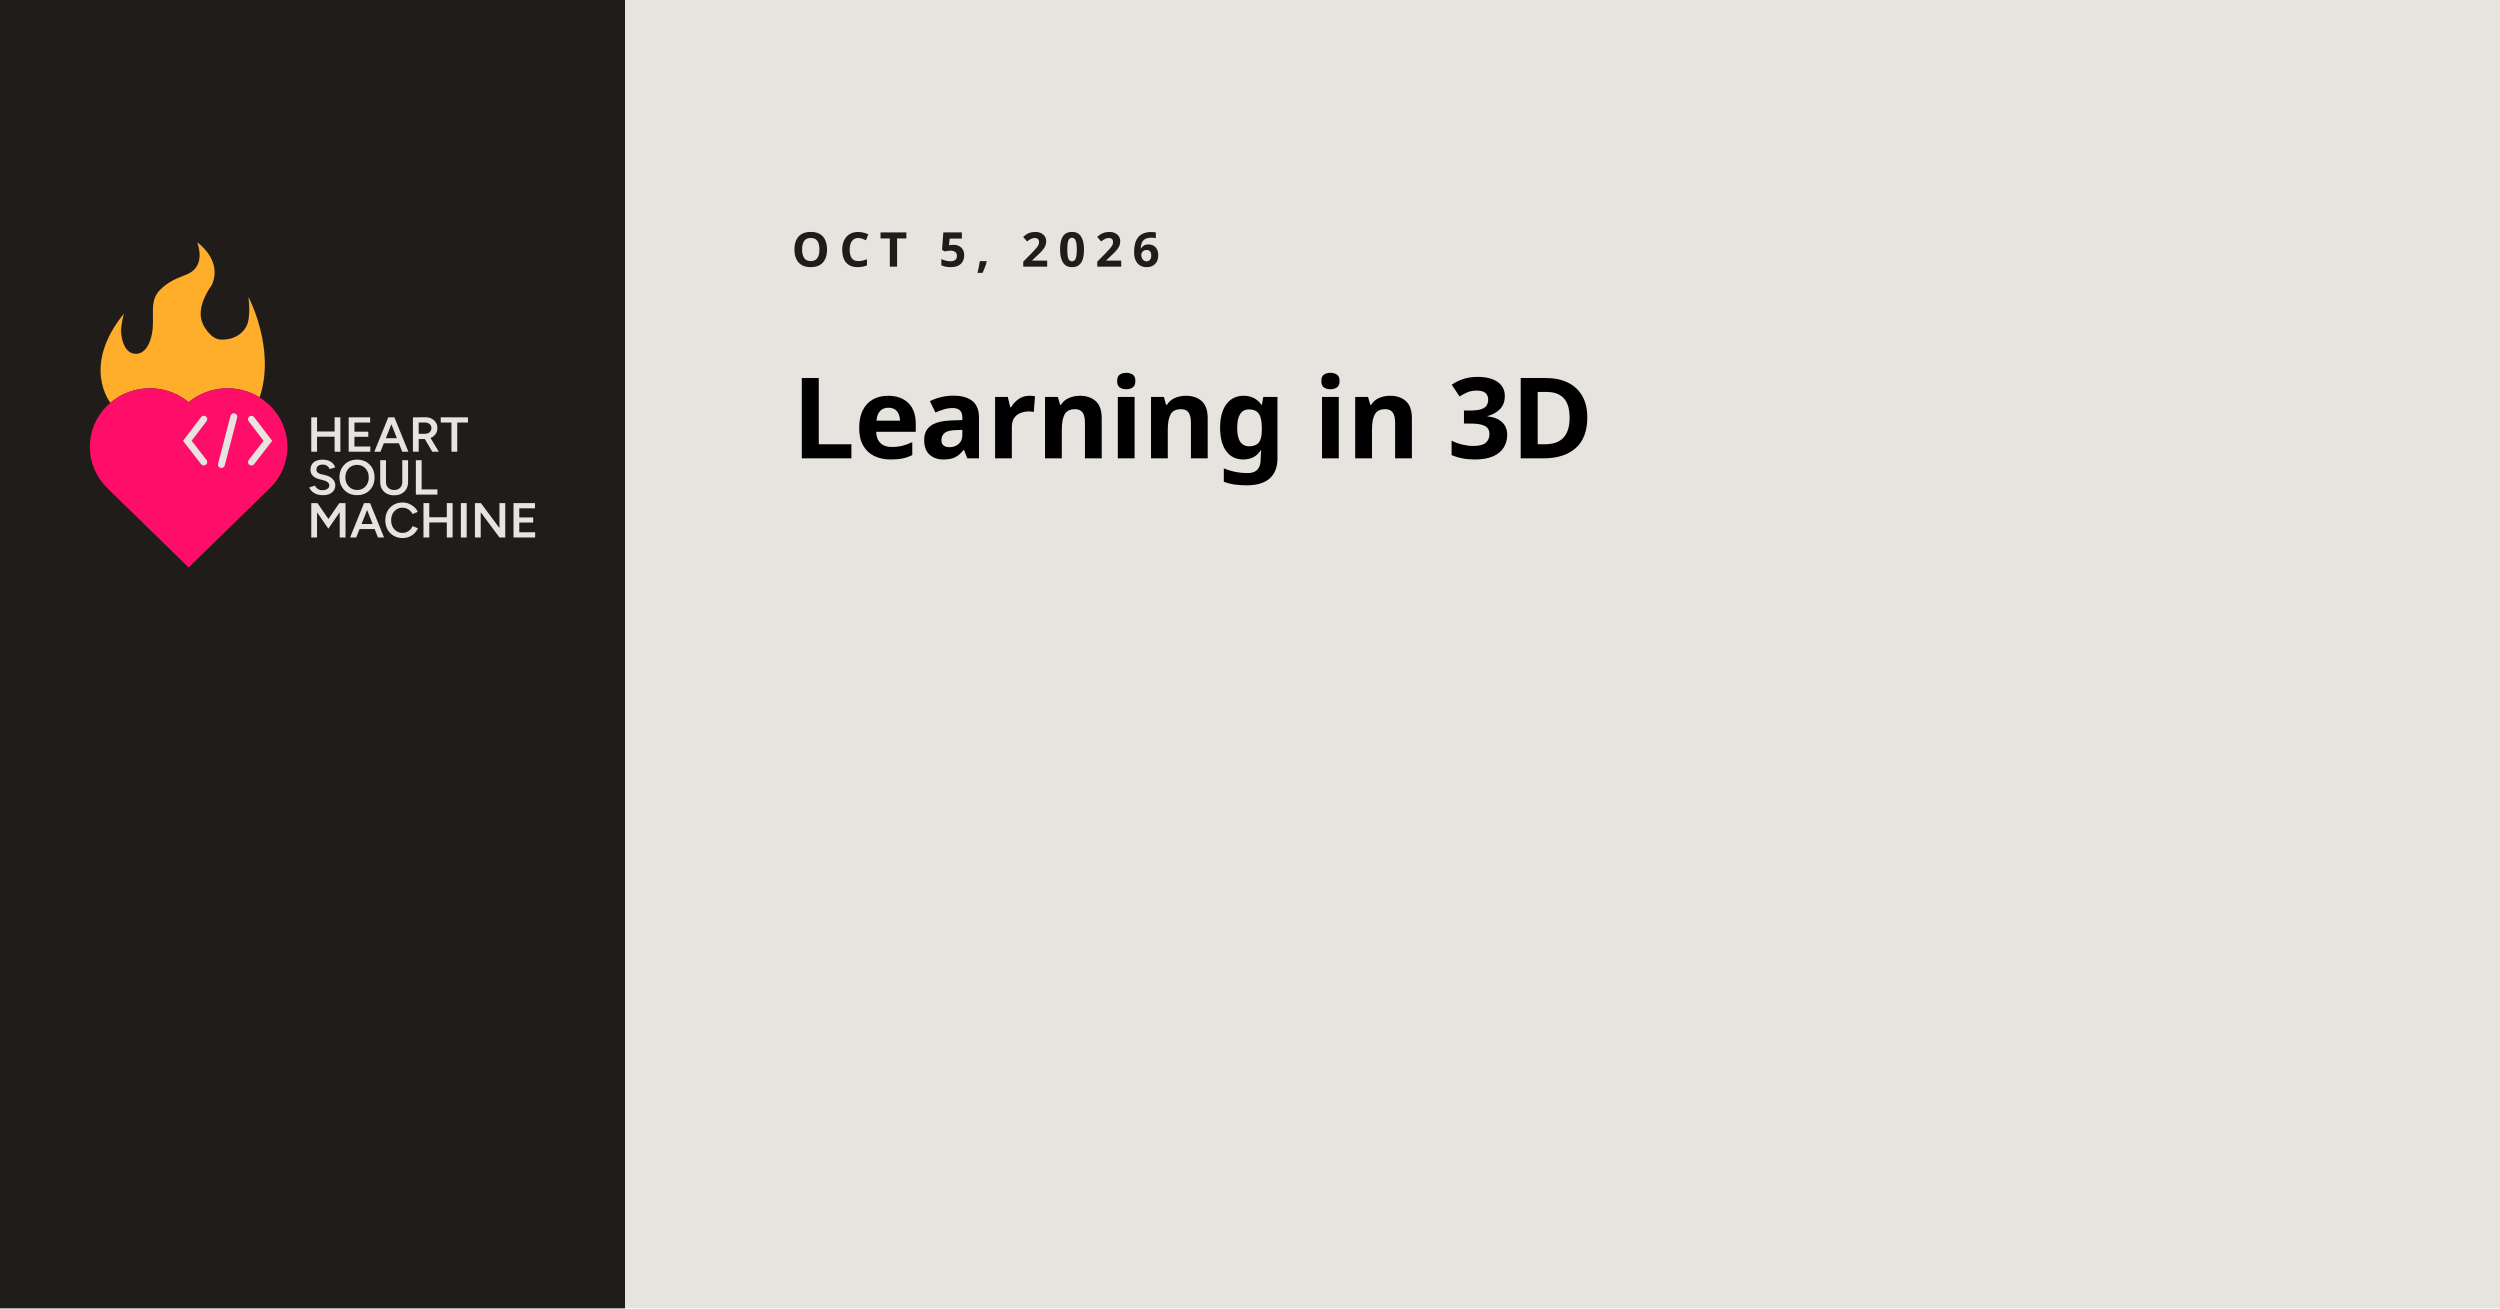
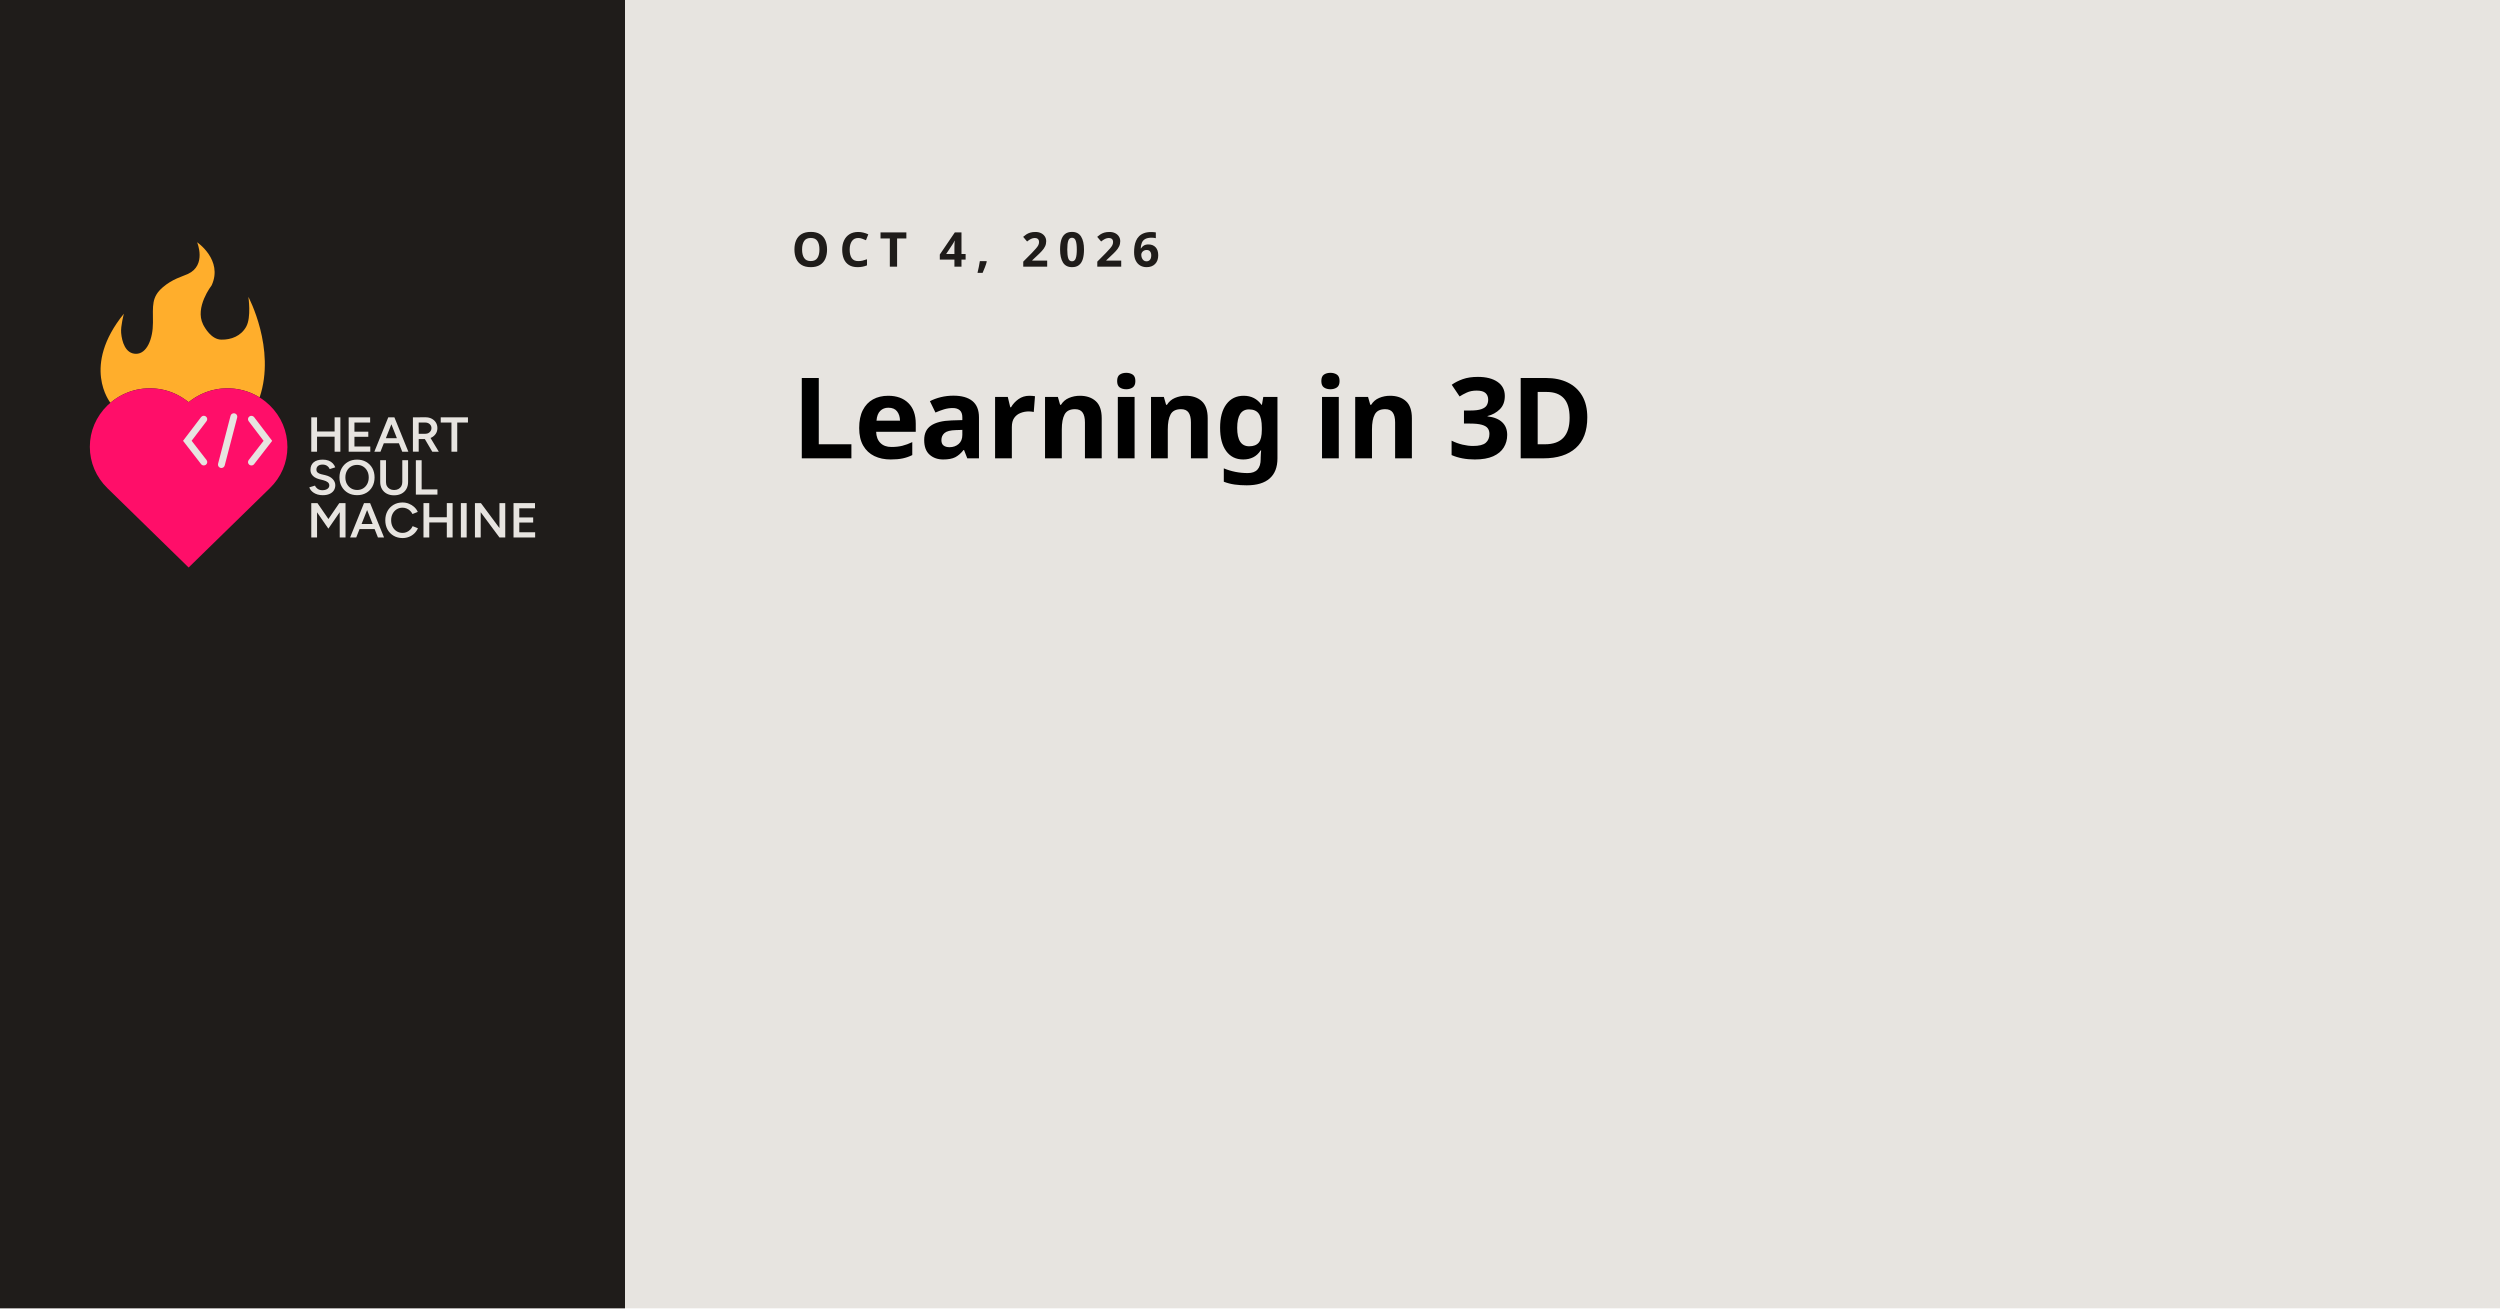
<svg xmlns="http://www.w3.org/2000/svg" id="Preview" data-name="Layer 1" viewBox="0 0 1200 628">
  <defs>
    <style>

      .date {
        font-family: Figtree;
        font-size: 23.02px;
        font-variation-settings: 'wght' 300;
        font-weight: 700;
        letter-spacing: .2em;
        text-transform: uppercase;
      }

      .date, .grey {
        fill: #1f1c1a;
      }

      .description {
        font-family: Figtree-Bold, Figtree;
        font-variation-settings: 'wght' 700;
        font-weight: 700;
        letter-spacing: -.01em;
        font-size: 54px;
      }

      .grey, .cls-7, .paper, .cls-9 {
        stroke-width: 0px;
      }

      .cls-7 {
        fill: #ffae2c;
      }

      .paper {
        fill: #e7e4e0;
      }

      .cls-9 {
        fill: #ff0e69;
      }
    </style>
  </defs>
  <rect class="paper" width="1200" height="628" />
  <rect class="grey" width="300" height="628" />
  <text class="date" transform="translate(380 128)">
-     <tspan x="0" y="0">OCT 5, 2026</tspan>
+     <tspan x="0" y="0">OCT 4, 2026</tspan>
  </text>
  <text class="description" transform="translate(380 220)">
    <tspan x="0" y="0">Learning in 3D</tspan>
  </text>
  <g>
    <g>
      <path class="cls-7" d="M53,193.33h0c.62-.54,1.27-1.04,1.93-1.51.03-.02.05-.04.08-.06.65-.46,1.31-.89,1.99-1.29.04-.02.07-.04.11-.07.68-.4,1.37-.77,2.07-1.11.03-.01.06-.03.09-.04.72-.34,1.44-.66,2.18-.94,0,0,0,0,0,0,7.56-2.88,16.12-2.53,23.47,1.11,0,0,.01,0,.02.01.73.36,1.44.75,2.14,1.18.01,0,.02.01.03.02.7.43,1.39.89,2.06,1.38h0s1.38,1.02,1.38,1.02c1.04-.86,2.14-1.61,3.26-2.3.05-.03.11-.07.16-.1,3.08-1.87,6.42-3.13,9.86-3.76.06-.01.13-.02.19-.04.66-.12,1.32-.21,1.98-.28.05,0,.1,0,.15-.01,2.77-.28,5.56-.18,8.3.32.04,0,.09.01.13.02.65.12,1.3.27,1.95.43.07.02.14.04.21.06,2.72.72,5.35,1.84,7.79,3.35h.1c7.88-23.41-5.41-48.23-5.41-48.23,0,0,1.47,9.77-1.03,14.29-2.49,4.52-7.2,6.34-11.98,6.25-4.78-.09-7.94-5.7-8.74-7.32-4.09-8.22,4.07-18.65,4.13-18.77,5.56-12.17-6.99-20.66-6.99-20.66,0,0,4.68,10.97-4.39,15.21-2.72,1.27-7.33,2.32-12.07,6.4-5.51,4.74-4.73,8.88-4.73,16.9,0,8.02-2.97,15.04-8.12,15.04-5.16,0-6.78-5.9-7.15-10.04-.29-3.26,1.31-9.21,1.31-9.21-20.49,25.26-6.58,42.51-6.48,42.75h.01Z" />
      <path class="cls-9" d="M129.49,194.58c-10.63-10.36-27.56-10.96-38.95-1.53-11.39-9.43-28.31-8.83-38.95,1.53-5.46,5.33-8.47,12.39-8.47,19.89s3.01,14.57,8.47,19.89c3.04,2.99,37.83,36.94,38.18,37.28l.78.76.77-.76c2.41-2.38,22.96-22.44,32.84-32.08,3.16-3.09,5.25-5.12,5.32-5.19,5.45-5.26,8.46-12.28,8.48-19.78.02-7.56-2.99-14.66-8.47-20.01Z" />
      <path class="paper" d="M99.14,220.81c.55.71.41,1.73-.31,2.27-.3.22-.65.33-1,.33-.5,0-.99-.22-1.31-.64l-8.66-11.18,8.65-11.37c.55-.72,1.58-.86,2.3-.33.73.54.88,1.55.33,2.27l-7.16,9.41,7.15,9.23Z" />
      <path class="paper" d="M113.85,200.38l-5.99,23.04c-.19.73-.86,1.22-1.59,1.22-.13,0-.27-.02-.41-.05-.88-.22-1.41-1.11-1.19-1.97l5.99-23.04c.22-.87,1.12-1.39,2-1.17.88.22,1.41,1.11,1.19,1.97Z" />
      <path class="paper" d="M121.99,222.78c-.32.42-.81.64-1.31.64-.35,0-.7-.11-1-.33-.72-.54-.86-1.56-.31-2.27l7.15-9.23-7.16-9.41c-.55-.72-.4-1.73.33-2.27.73-.54,1.76-.39,2.3.33l8.65,11.37-8.66,11.18Z" />
    </g>
    <g>
      <polygon class="paper" points="152.18 209.61 160.61 209.61 160.61 216.82 163.38 216.82 163.38 200.32 160.61 200.32 160.61 207.11 152.18 207.11 152.18 200.32 149.41 200.32 149.41 216.82 152.18 216.82 152.18 209.61" />
      <polygon class="paper" points="170.13 216.82 177.74 216.82 177.74 214.32 170.13 214.32 170.13 209.66 176.78 209.66 176.78 207.21 170.13 207.21 170.13 202.82 177.67 202.82 177.67 200.32 170.13 200.32 169.56 200.32 167.36 200.32 167.36 216.82 169.56 216.82 170.13 216.82" />
      <path class="paper" d="M184.25,212.77h7.22l1.6,4.05h2.94l-6.7-16.5h-2.94l-6.68,16.5h2.94l1.6-4.05ZM187.86,203.65l2.65,6.69h-5.3l2.65-6.69Z" />
      <path class="paper" d="M200.98,210.74h2.94l3.57,6.08h3.13l-3.97-6.6c.13-.05.26-.1.38-.16.91-.45,1.62-1.06,2.14-1.85.52-.78.78-1.69.78-2.71s-.25-1.93-.74-2.71c-.49-.79-1.18-1.4-2.06-1.85-.88-.45-1.89-.66-3.04-.65l-3.4.02h-2.51v16.5h2.78v-6.08ZM206.24,203.57c.57.5.86,1.15.86,1.93,0,.52-.13.98-.4,1.39-.26.41-.61.73-1.03.97-.42.24-.91.35-1.45.35h-3.25v-5.4h3.04c.91,0,1.65.25,2.23.75Z" />
      <polygon class="paper" points="211.55 202.82 216.7 202.82 216.7 216.82 219.47 216.82 219.47 202.82 224.62 202.82 224.62 200.32 211.55 200.32 211.55 202.82" />
      <path class="paper" d="M150.59,236.53c.55.36,1.19.64,1.91.85.73.2,1.53.31,2.41.31,1.29,0,2.39-.2,3.29-.61.9-.41,1.58-.97,2.05-1.7s.69-1.56.69-2.5c0-1.07-.42-2.04-1.24-2.92-.83-.88-1.99-1.5-3.49-1.86l-2.06-.49c-.7-.17-1.26-.43-1.66-.77-.41-.34-.61-.81-.61-1.43,0-.75.26-1.34.78-1.77.52-.42,1.23-.64,2.14-.64s1.61.2,2.2.61c.59.41,1,.93,1.24,1.56l2.68-.85c-.26-.71-.65-1.34-1.17-1.9-.53-.56-1.19-1-2-1.32-.81-.32-1.74-.48-2.81-.48-1.9,0-3.36.43-4.38,1.28-1.02.86-1.53,2.05-1.53,3.6,0,.82.18,1.52.54,2.12.36.6.85,1.09,1.48,1.48.63.39,1.34.69,2.12.9l2.06.52c.86.22,1.55.53,2.06.93.51.4.77.92.77,1.54,0,.69-.3,1.25-.91,1.67-.61.42-1.43.64-2.47.64-.89-.02-1.64-.24-2.25-.68-.61-.44-1.01-.95-1.22-1.53l-2.73.83c.14.49.4.95.75,1.4s.81.85,1.36,1.21Z" />
      <path class="paper" d="M175.79,236.6c1.25-.72,2.23-1.73,2.94-3.02.71-1.29,1.06-2.77,1.06-4.43s-.36-3.14-1.06-4.42c-.71-1.28-1.7-2.29-2.97-3.02-1.27-.73-2.72-1.1-4.37-1.1s-3.12.37-4.38,1.1c-1.26.73-2.25,1.74-2.98,3.02-.73,1.28-1.09,2.76-1.09,4.44s.36,3.12,1.09,4.41c.73,1.29,1.73,2.29,3,3.02s2.74,1.08,4.4,1.08,3.09-.36,4.34-1.08ZM166.51,232.28c-.49-.9-.73-1.95-.73-3.12s.24-2.2.72-3.11c.48-.91,1.14-1.62,1.99-2.13.84-.51,1.81-.77,2.9-.77s2.07.26,2.91.78c.84.52,1.5,1.23,1.97,2.13.48.9.72,1.94.72,3.12s-.24,2.2-.71,3.1c-.47.9-1.12,1.61-1.95,2.13-.83.52-1.79.78-2.87.78s-2.08-.26-2.93-.78c-.85-.52-1.52-1.23-2.01-2.13Z" />
      <path class="paper" d="M182.5,220.91v10.47c0,1.27.28,2.39.83,3.35.55.96,1.32,1.7,2.32,2.23s2.16.79,3.48.79,2.56-.26,3.58-.79c1.01-.53,1.79-1.27,2.34-2.23.55-.96.83-2.07.83-3.35v-10.47h-2.78v10.47c0,.77-.16,1.44-.48,2.01-.32.57-.78,1.02-1.38,1.34-.6.32-1.29.48-2.07.48s-1.44-.16-2.03-.48c-.59-.32-1.05-.77-1.38-1.34-.33-.57-.49-1.24-.49-2.01v-10.47h-2.78Z" />
      <polygon class="paper" points="209.97 234.91 202.39 234.91 202.39 220.91 199.61 220.91 199.61 237.41 201.55 237.41 202.39 237.41 209.97 237.41 209.97 234.91" />
      <polygon class="paper" points="163.07 241.53 162.86 241.49 157.64 249.13 152.38 241.49 152.18 241.52 152.18 241.49 149.41 241.49 149.41 257.99 152.18 257.99 152.18 245.9 157.62 253.75 163.07 245.83 163.07 257.99 165.85 257.99 165.85 241.49 163.07 241.49 163.07 241.53" />
      <path class="paper" d="M177.53,241.49h-2.8l-6.68,16.5h2.94l1.6-4.05h7.22l1.6,4.05h2.94l-6.7-16.5h-.14ZM173.56,251.51l2.65-6.69,2.65,6.69h-5.3Z" />
      <path class="paper" d="M196.9,254.24c-.49.49-1.04.87-1.65,1.14-.61.28-1.27.41-1.97.41-1.07,0-2.02-.26-2.86-.78-.84-.52-1.49-1.23-1.96-2.15-.47-.91-.71-1.96-.71-3.14s.23-2.22.71-3.12c.47-.9,1.12-1.61,1.94-2.13.82-.52,1.76-.78,2.81-.78.69,0,1.34.13,1.96.38.62.25,1.18.61,1.66,1.07.49.46.87.99,1.16,1.59l2.54-1.01c-.4-.9-.97-1.68-1.71-2.36-.74-.68-1.59-1.21-2.55-1.59-.96-.38-1.98-.58-3.06-.58-1.61,0-3.04.37-4.28,1.1-1.24.73-2.22,1.74-2.93,3.02-.71,1.28-1.06,2.75-1.06,4.42s.36,3.14,1.06,4.42c.71,1.28,1.69,2.29,2.94,3.02,1.25.73,2.68,1.1,4.3,1.1,1.1,0,2.14-.2,3.11-.59s1.83-.95,2.56-1.66c.73-.71,1.3-1.54,1.7-2.46l-2.54-1.01c-.29.64-.67,1.21-1.16,1.7Z" />
      <polygon class="paper" points="214.47 248.28 206.05 248.28 206.05 241.49 203.27 241.49 203.27 257.99 206.05 257.99 206.05 250.78 214.47 250.78 214.47 257.99 217.25 257.99 217.25 241.49 214.47 241.49 214.47 248.28" />
      <rect class="paper" x="221.22" y="241.49" width="2.78" height="16.5" />
      <polygon class="paper" points="239.74 253.47 230.84 241.49 227.97 241.49 227.97 257.99 230.74 257.99 230.74 245.87 239.74 257.99 242.52 257.99 242.52 241.49 239.74 241.49 239.74 253.47" />
      <polygon class="paper" points="249.26 255.49 249.26 250.82 255.92 250.82 255.92 248.37 249.26 248.37 249.26 243.99 256.8 243.99 256.8 241.49 249.26 241.49 248.69 241.49 246.49 241.49 246.49 257.99 248.69 257.99 249.26 257.99 256.87 257.99 256.87 255.49 249.26 255.49" />
    </g>
  </g>
</svg>
